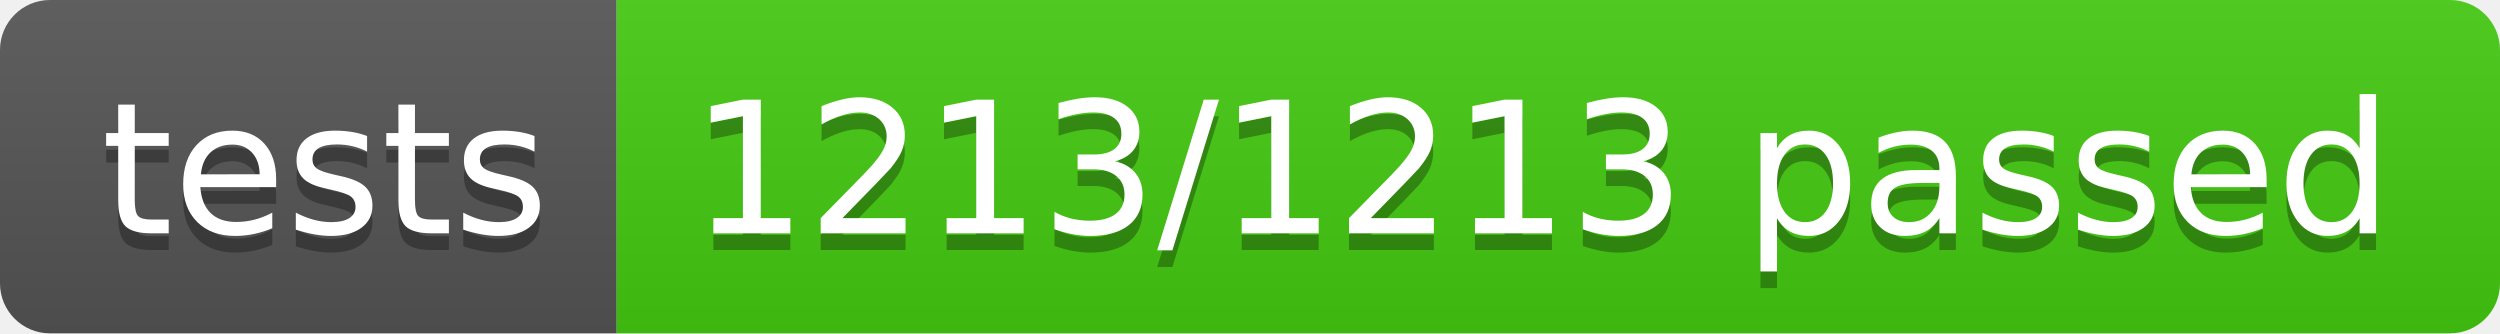
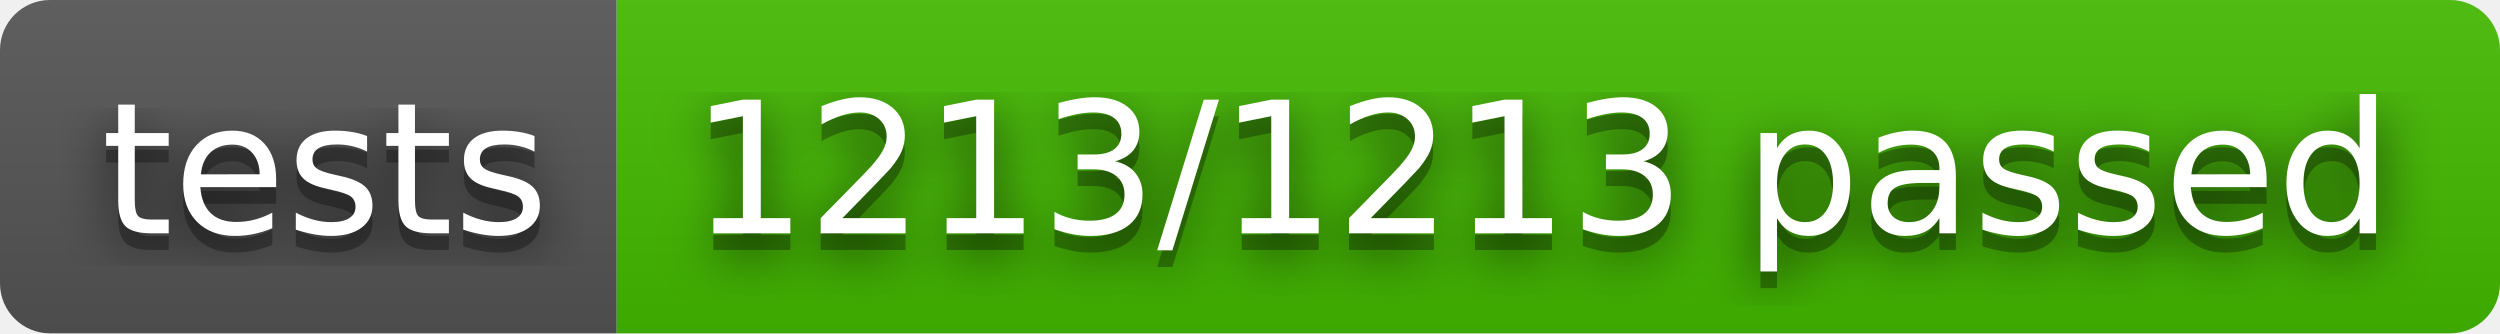
<svg xmlns="http://www.w3.org/2000/svg" width="150" height="20" role="img" aria-label="tests: 1213/1213 passed">
+   <filter id="blur">
+     <feGaussianBlur in="SourceGraphic" stdDeviation="16" />
+   </filter>
  <linearGradient id="s" x2="0" y2="100%">
    <stop offset="0" stop-color="#bbb" stop-opacity=".1" />
    <stop offset="1" stop-opacity=".1" />
  </linearGradient>
  <clipPath id="r">
    <rect width="150" height="20" rx="3" fill="#fff" />
  </clipPath>
  <g clip-path="url(#r)">
    <rect width="37" height="20" fill="#555" />
-     <rect x="37" width="113" height="20" fill="#4c1" />
+     <rect x="37" width="113" height="20" fill="#4b0" />
    <rect width="150" height="20" fill="url(#s)" />
  </g>
  <g fill="#fff" text-anchor="middle" font-family="Verdana,Geneva,DejaVu Sans,sans-serif" text-rendering="geometricPrecision" font-size="110">
+     <text aria-hidden="true" x="195" y="150" fill="#010101" fill-opacity=".80" filter="url(#blur)" transform="scale(.1)" textLength="270">tests</text>
    <text aria-hidden="true" x="195" y="150" fill="#010101" fill-opacity=".3" transform="scale(.1)" textLength="270">tests</text>
    <text x="195" y="140" transform="scale(.1)" fill="#fff" textLength="270">tests</text>
+     <text aria-hidden="true" x="925" y="150" fill="#010101" fill-opacity=".80" filter="url(#blur)" transform="scale(.1)" textLength="1030">1213/1213 passed</text>
    <text aria-hidden="true" x="925" y="150" fill="#010101" fill-opacity=".3" transform="scale(.1)" textLength="1030">1213/1213 passed</text>
    <text x="925" y="140" transform="scale(.1)" fill="#fff" textLength="1030">1213/1213 passed</text>
  </g>
</svg>
